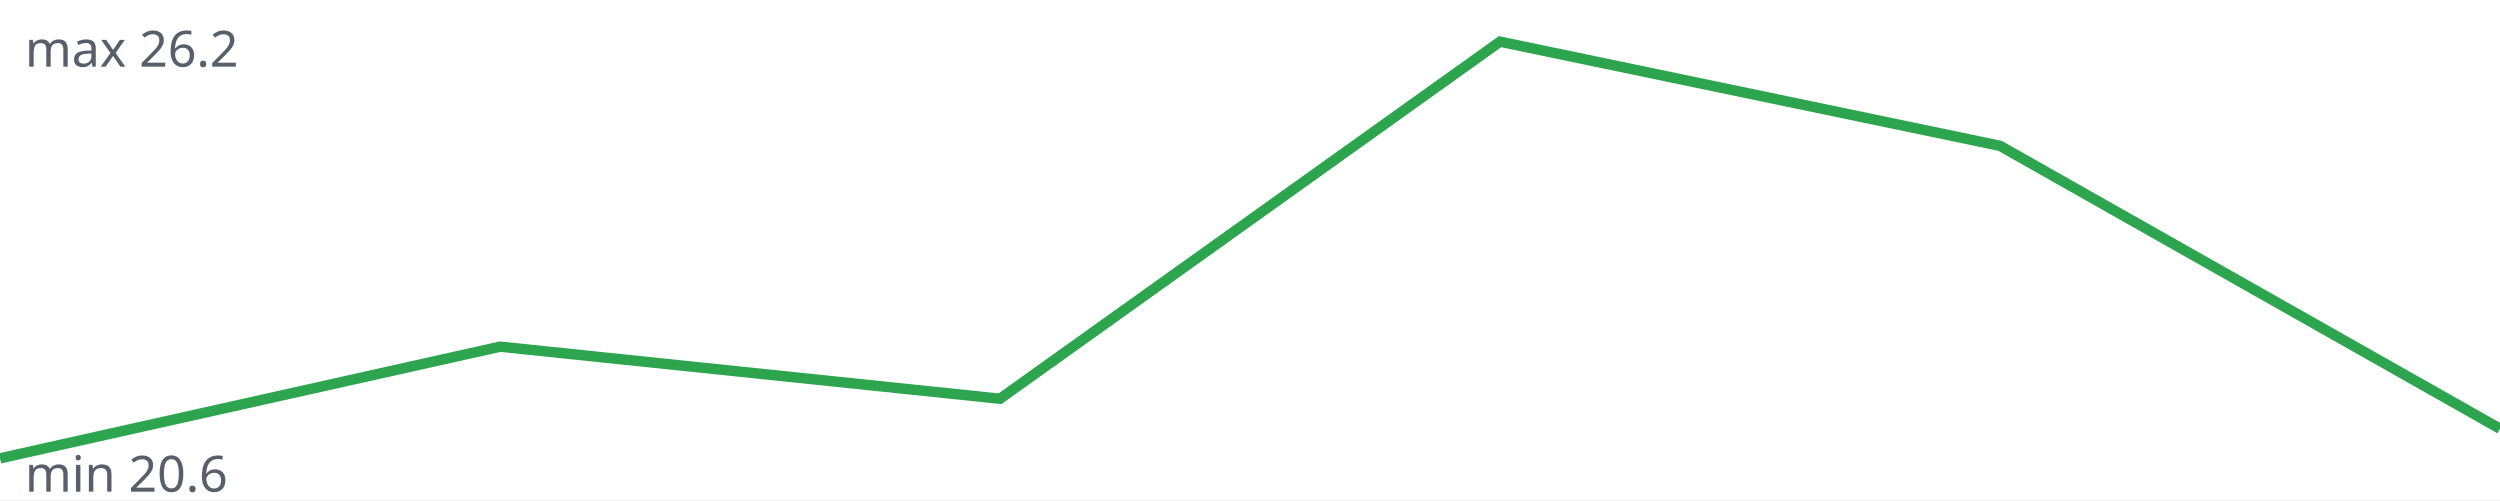
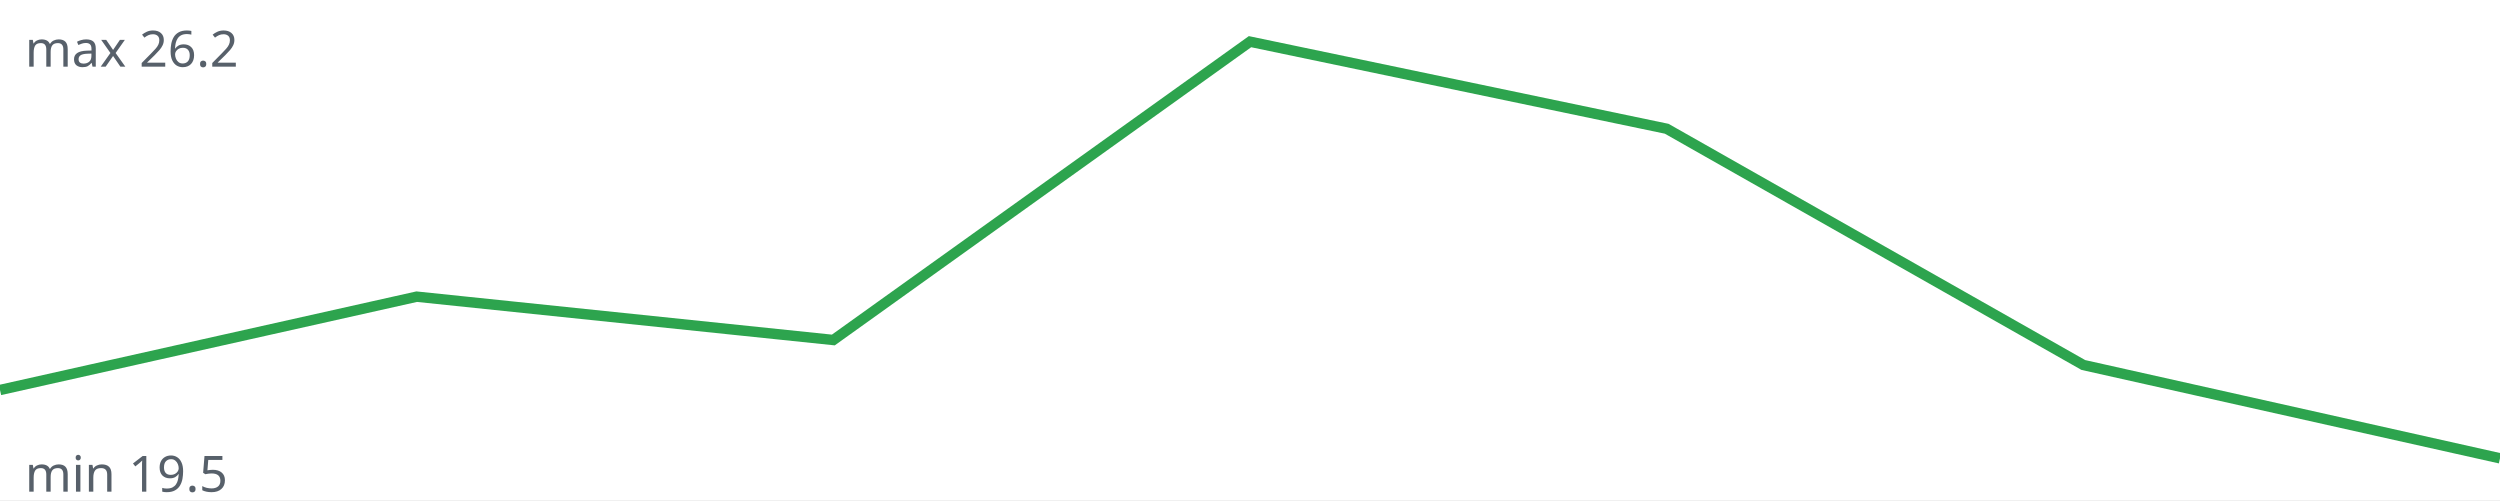
<svg xmlns="http://www.w3.org/2000/svg" viewBox="0 0 600 120" width="600" height="120">
  <rect width="100%" height="100%" fill="#ffffff" />
-   <polyline fill="none" stroke="#2da44e" stroke-width="2.5" points="0.0,110.0 120.0,83.2 240.0,95.7 360.0,10.0 480.0,35.0 600.0,102.9" />
+   <polyline fill="none" stroke="#2da44e" stroke-width="2.5" points="0.0,93.6 100.0,71.2 200.0,81.6 300.0,10.0 400.0,30.9 500.0,87.6 600.0,110.0" />
  <text x="6" y="16" font-family="sans-serif" font-size="12" fill="#57606a">max 26.2</text>
-   <text x="6" y="118" font-family="sans-serif" font-size="12" fill="#57606a">min 20.6</text>
+   <text x="6" y="118" font-family="sans-serif" font-size="12" fill="#57606a">min 19.5</text>
</svg>
